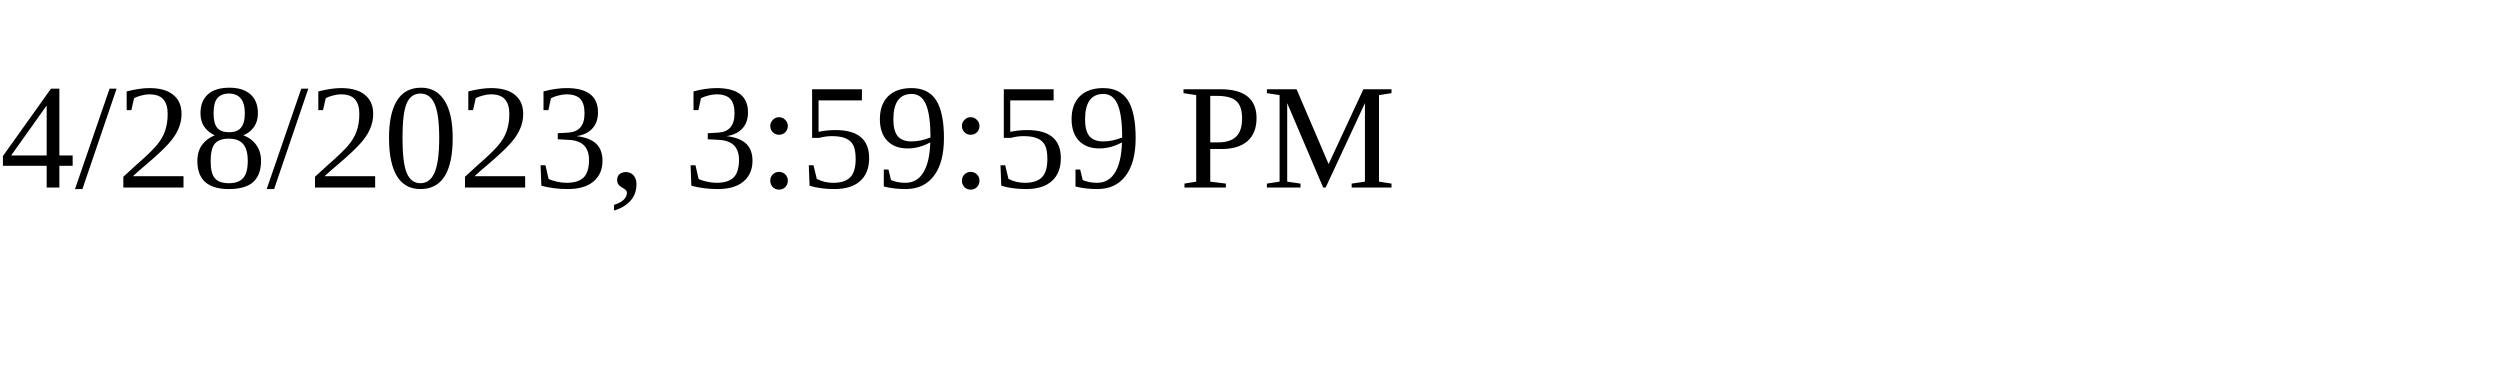
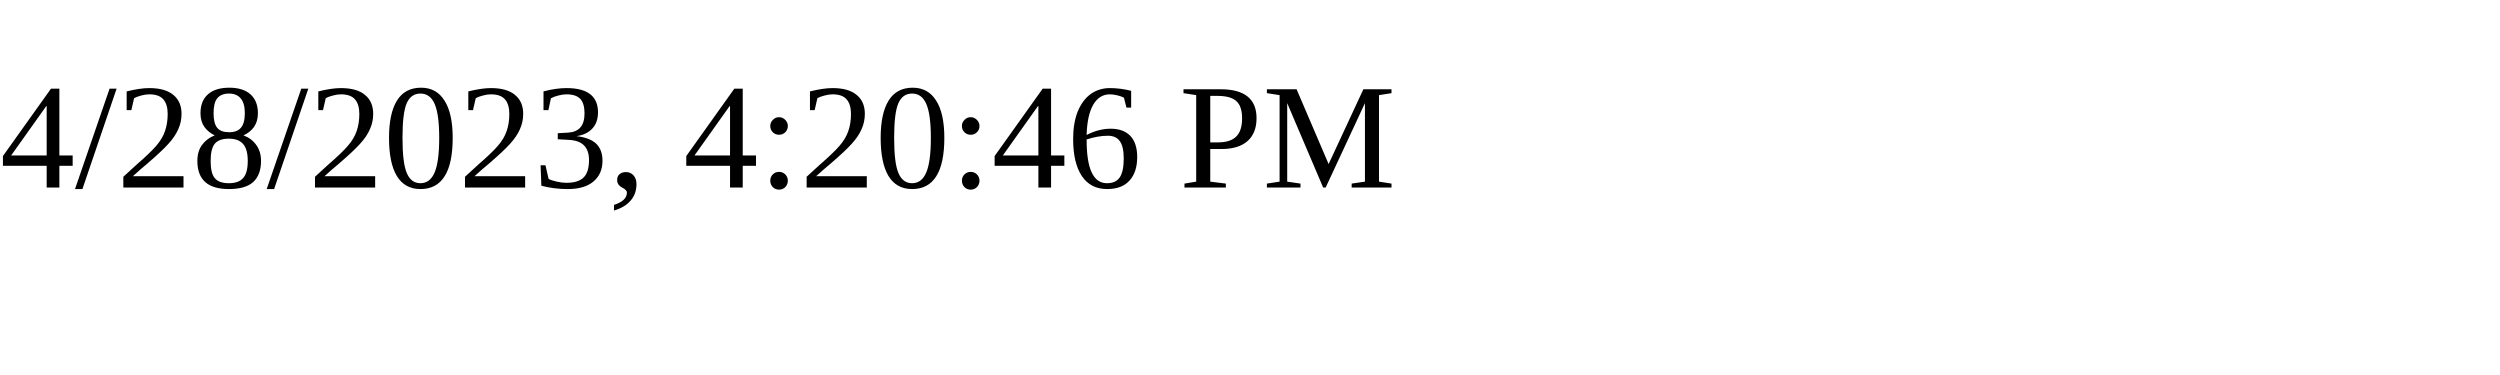
<svg xmlns="http://www.w3.org/2000/svg" height="30" width="200">
-   <text x="0" y="15">4/28/2023, 3:59:59 PM</text>
+   <text x="0" y="15">4/28/2023, 4:20:46 PM</text>
</svg>
